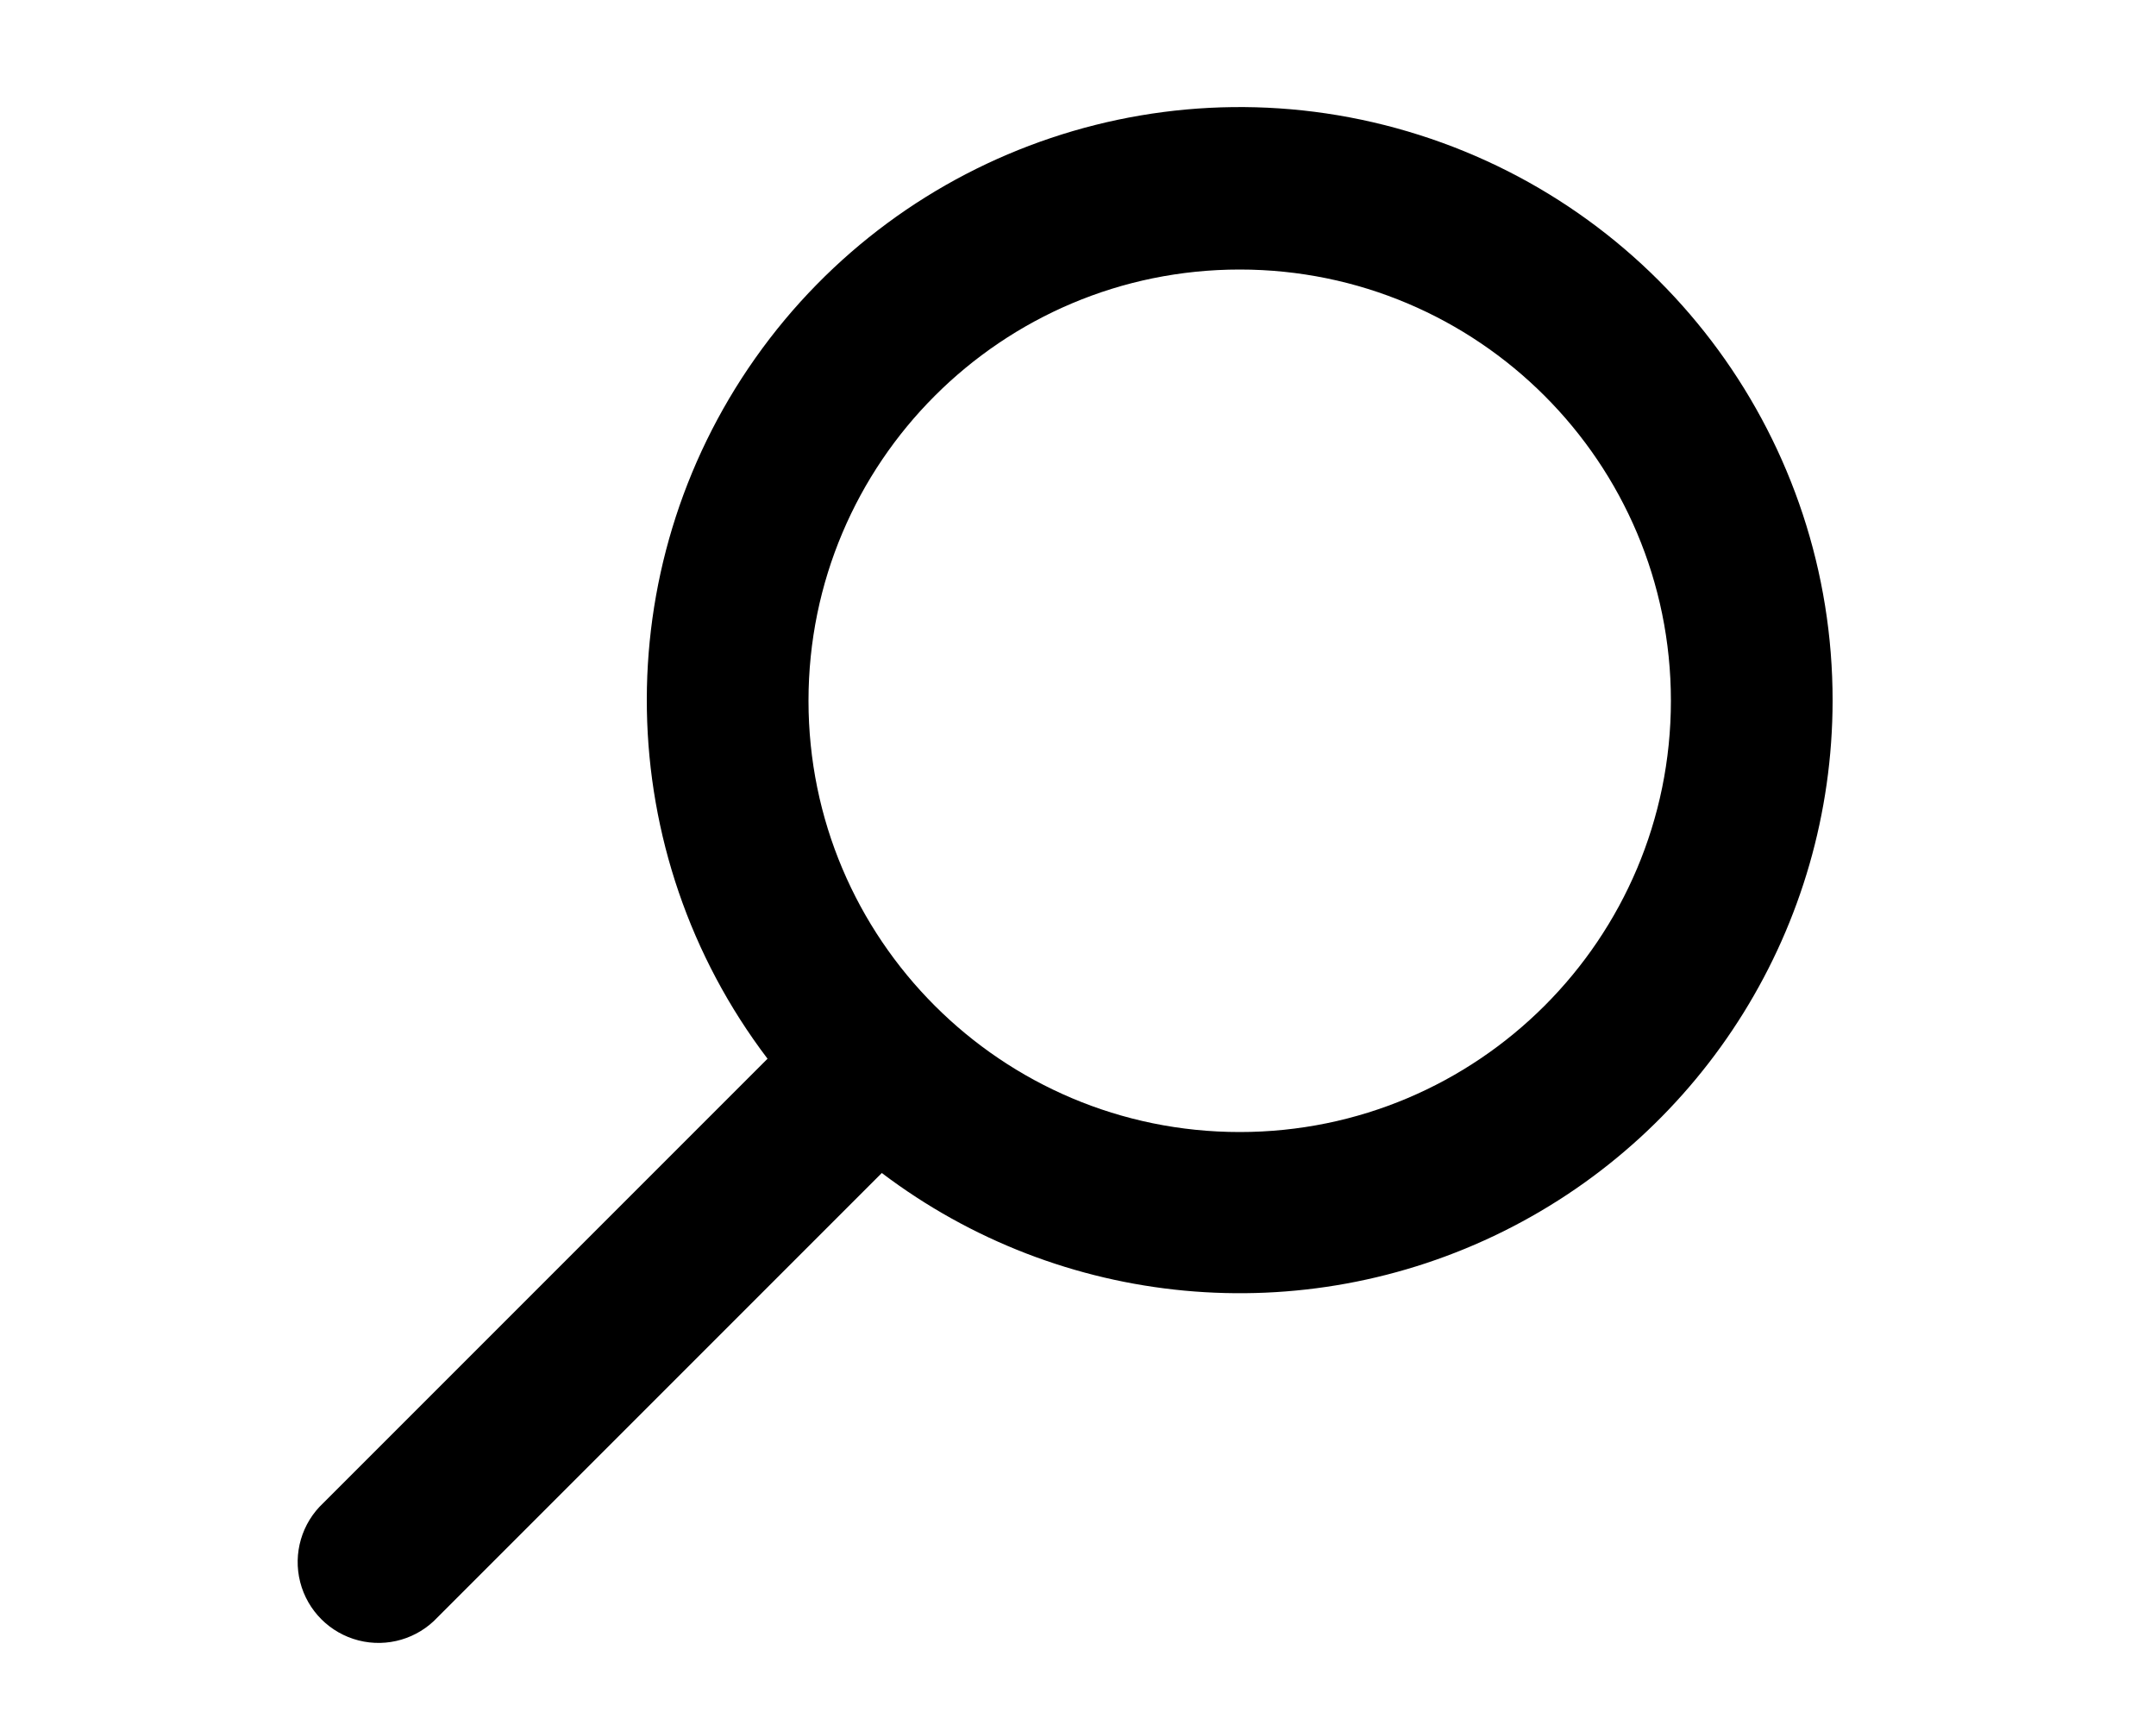
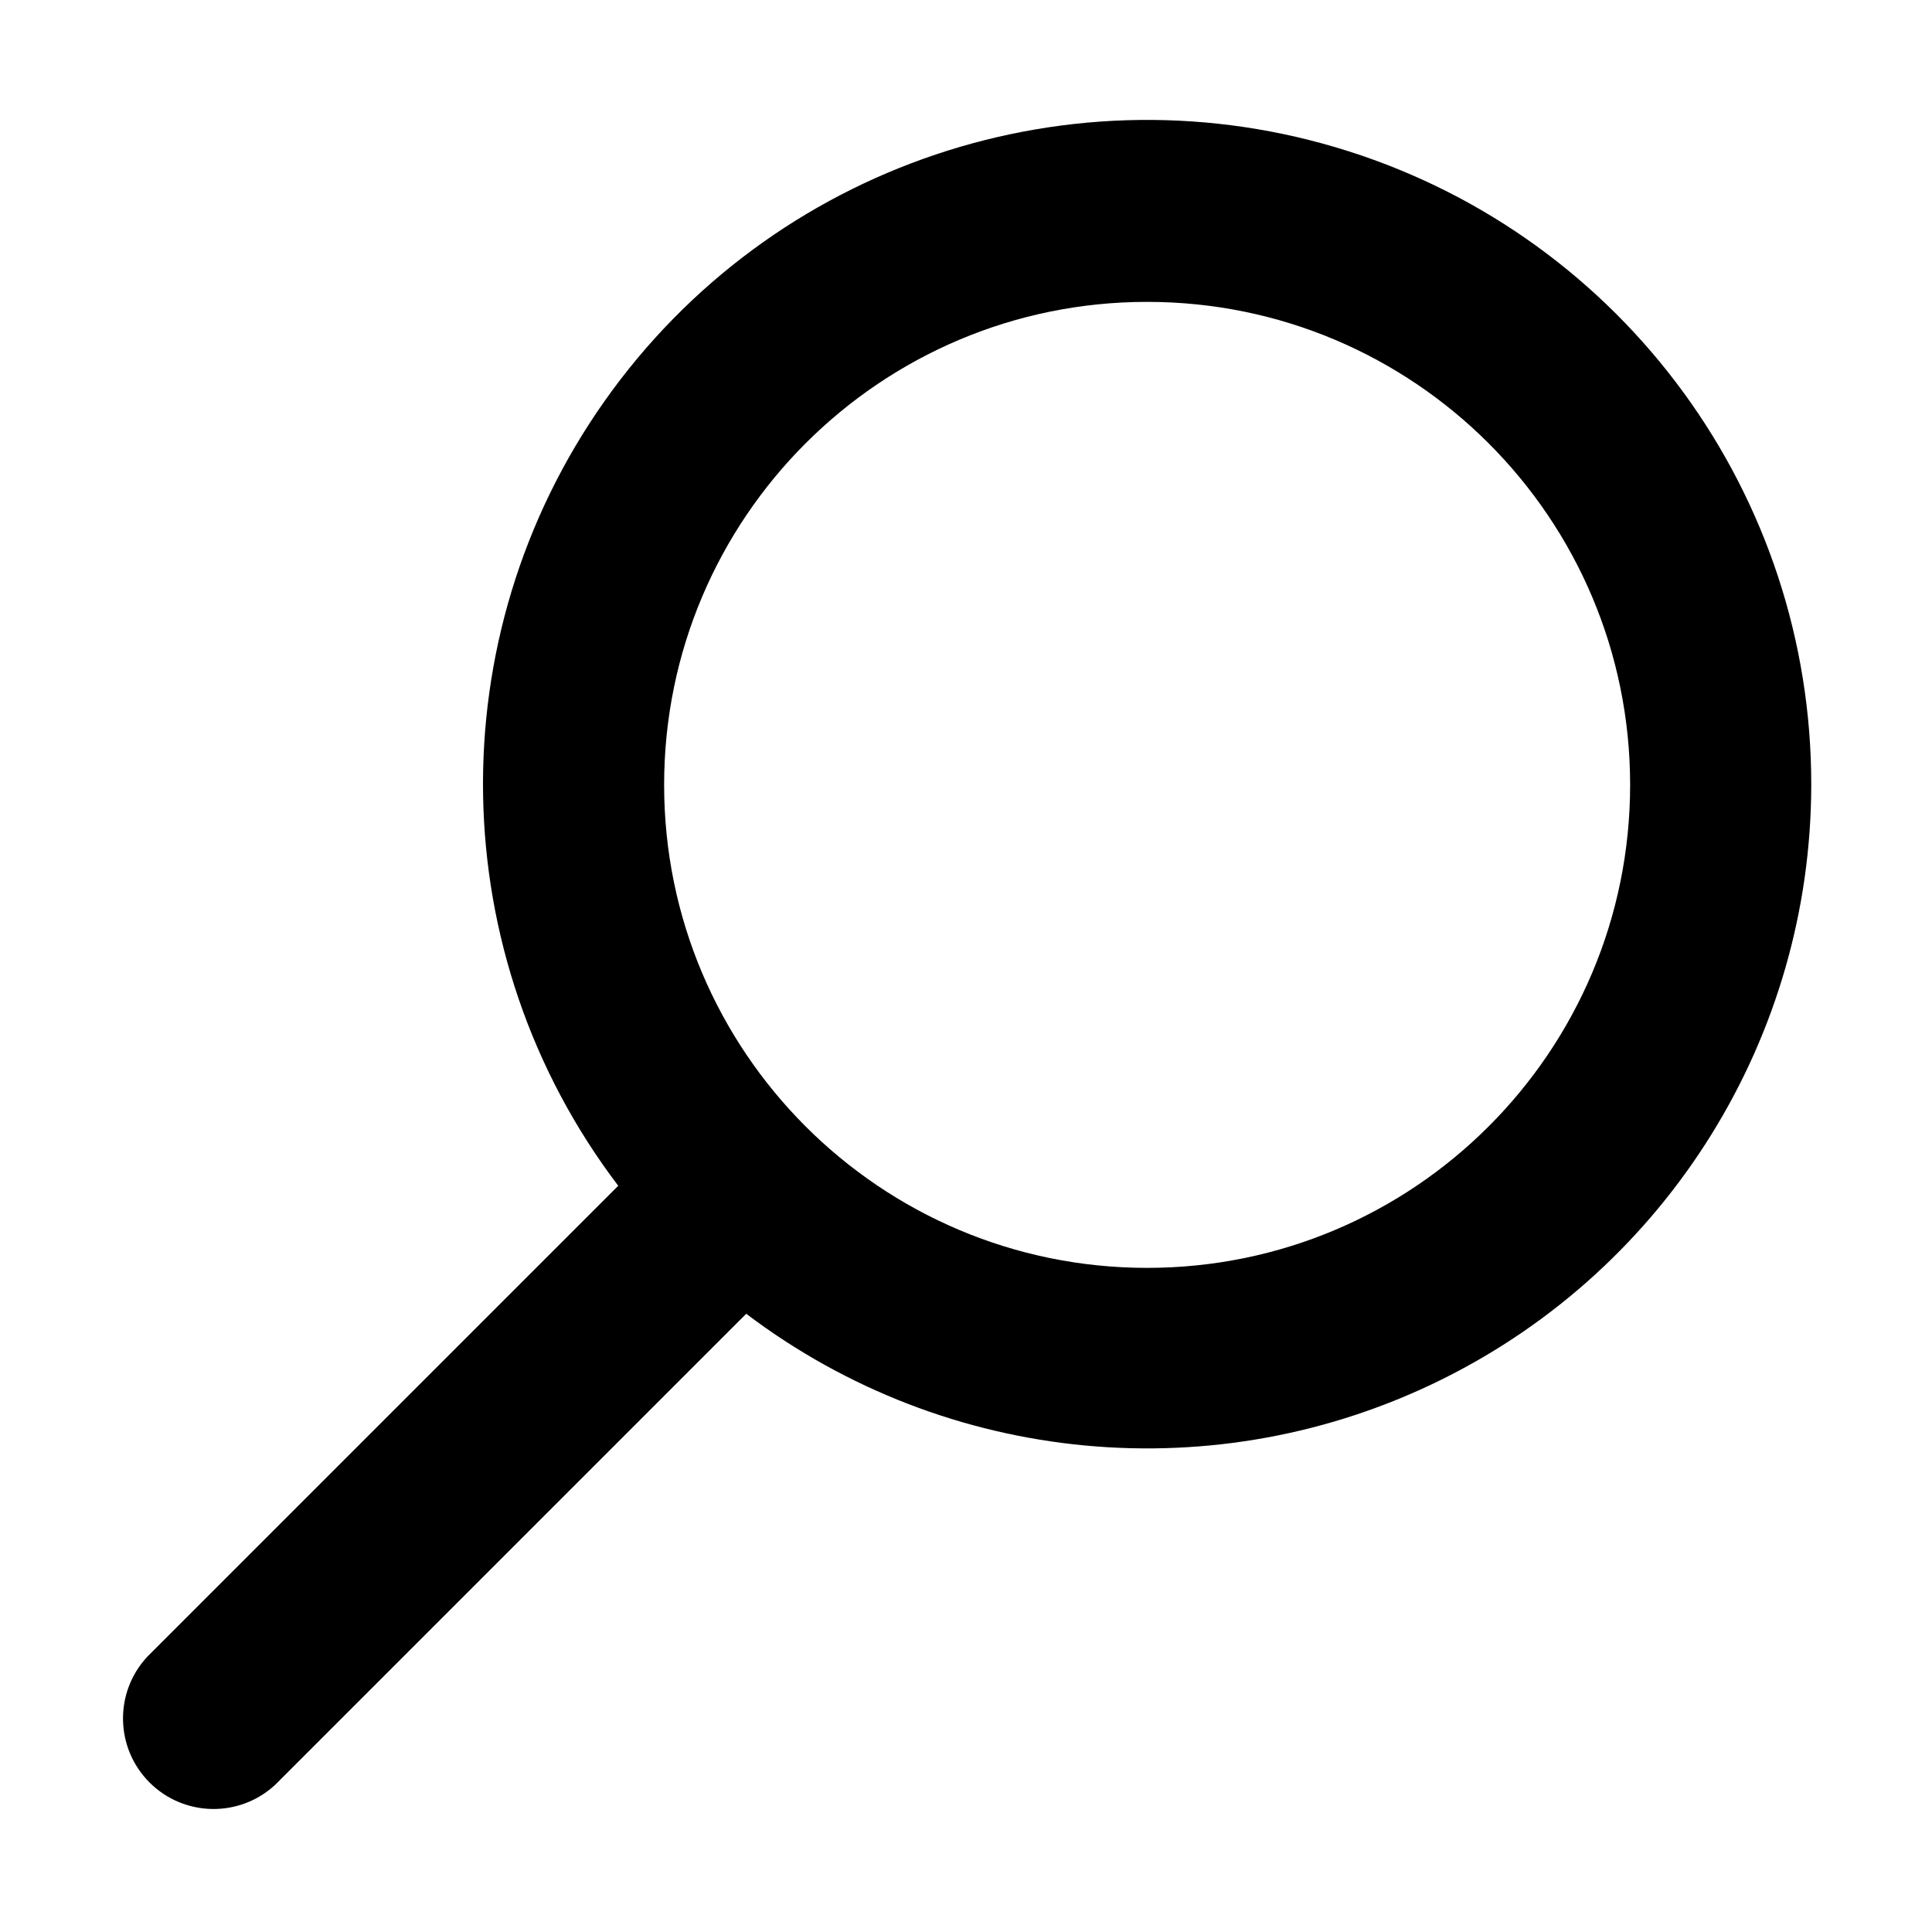
- <svg xmlns="http://www.w3.org/2000/svg" viewBox="0 0 20 16" fill="currentColor">
-   <path fill-rule="evenodd" d="M17 6.5a5.5 5.5 0 0 1-8.82 4.38L4.06 15A.75.75 0 1 1 3 13.94l4.12-4.12A5.5 5.5 0 1 1 17 6.5Zm-1.5 0a4 4 0 1 0-8 0 4 4 0 0 0 8 0Z" />
+ <svg xmlns="http://www.w3.org/2000/svg" viewBox="0 0 16 16" fill="currentColor">
+   <path d="M15 6.5a5.5 5.5 0 0 1-8.82 4.38l-3.9 3.9a.75.75 0 0 1-1.06-1.06l3.9-3.9A5.5 5.5 0 1 1 15 6.5Zm-1.5 0a4 4 0 1 0-8 0 4 4 0 0 0 8 0Z" />
</svg>
